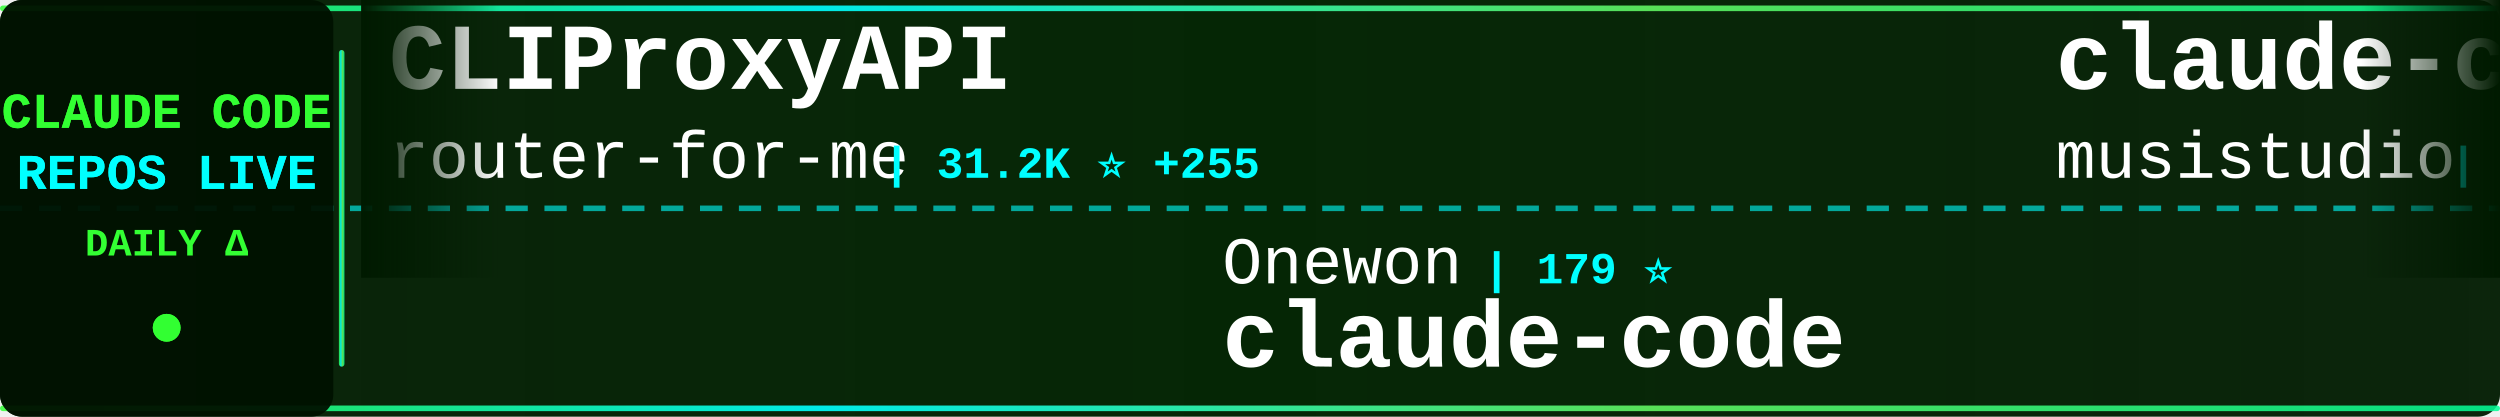
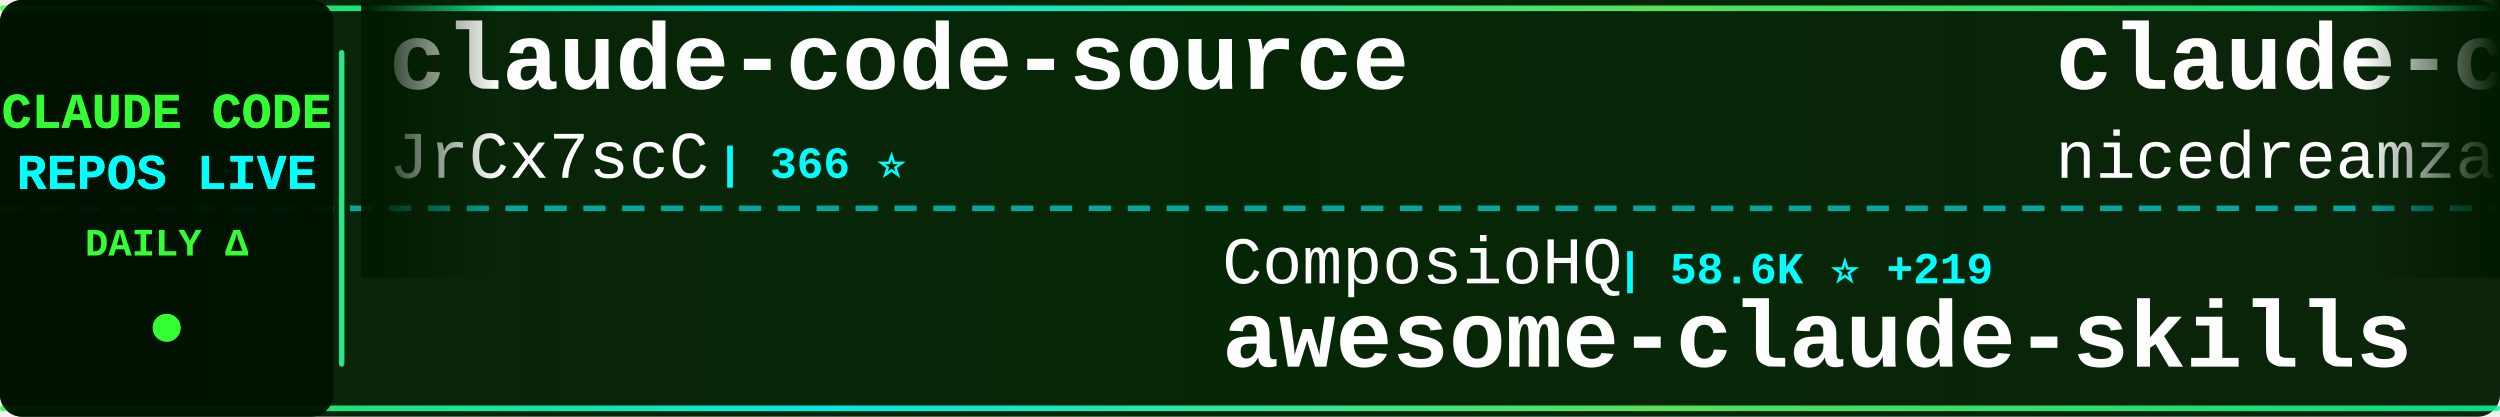
<svg xmlns="http://www.w3.org/2000/svg" width="900" height="150">
  <defs>
    <linearGradient id="tickerBg" x1="0%" y1="0%" x2="100%" y2="0%">
      <stop offset="0%" style="stop-color:#001a00;stop-opacity:0.95" />
      <stop offset="50%" style="stop-color:#002200;stop-opacity:0.98" />
      <stop offset="100%" style="stop-color:#001a00;stop-opacity:0.95" />
    </linearGradient>
    <linearGradient id="borderGrad" x1="0%" y1="0%" x2="100%" y2="0%">
      <stop offset="0%" style="stop-color:#33ff33;stop-opacity:0.85">
        <animate attributeName="stop-opacity" values="0.85;1;0.85" dur="2s" repeatCount="indefinite" />
      </stop>
      <stop offset="33%" style="stop-color:#00ffff;stop-opacity:0.9">
        <animate attributeName="stop-opacity" values="0.9;1;0.9" dur="2.2s" repeatCount="indefinite" />
      </stop>
      <stop offset="66%" style="stop-color:#66ff66;stop-opacity:0.85">
        <animate attributeName="stop-opacity" values="0.85;1;0.85" dur="1.8s" repeatCount="indefinite" />
      </stop>
      <stop offset="100%" style="stop-color:#00ff99;stop-opacity:0.85">
        <animate attributeName="stop-opacity" values="0.85;1;0.85" dur="2s" repeatCount="indefinite" />
      </stop>
    </linearGradient>
    <filter id="textGlow">
      <feGaussianBlur stdDeviation="0.1" result="coloredBlur" />
      <feMerge>
        <feMergeNode in="coloredBlur" />
        <feMergeNode in="SourceGraphic" />
      </feMerge>
    </filter>
    <filter id="metricGlow">
      <feGaussianBlur stdDeviation="0.2" result="coloredBlur" />
      <feMerge>
        <feMergeNode in="coloredBlur" />
        <feMergeNode in="SourceGraphic" />
      </feMerge>
    </filter>
    <linearGradient id="leftFade" x1="0%" y1="0%" x2="100%" y2="0%">
      <stop offset="0%" style="stop-color:#001a00;stop-opacity:1" />
      <stop offset="100%" style="stop-color:#001a00;stop-opacity:0" />
    </linearGradient>
    <linearGradient id="rightFade" x1="0%" y1="0%" x2="100%" y2="0%">
      <stop offset="0%" style="stop-color:#001a00;stop-opacity:0" />
      <stop offset="100%" style="stop-color:#001a00;stop-opacity:1" />
    </linearGradient>
  </defs>
  <rect width="900" height="150" fill="url(#tickerBg)" rx="8" />
  <rect x="0" y="2" width="900" height="2" fill="url(#borderGrad)" rx="1" />
  <rect x="0" y="146" width="900" height="2" fill="url(#borderGrad)" rx="1" />
  <line x1="0" y1="75" x2="900" y2="75" stroke="#00ffff" stroke-width="2" stroke-dasharray="8 6" opacity="0.6" />
  <rect x="0" y="0" width="120" height="150" fill="#001100" opacity="0.95" rx="8" />
  <text x="60" y="46" font-family="'Courier New', monospace" font-size="18" font-weight="bold" fill="#33ff33" text-anchor="middle" filter="url(#textGlow)">
    CLAUDE CODE
  </text>
  <text x="60" y="68" font-family="'Courier New', monospace" font-size="18" font-weight="bold" fill="#00ffff" text-anchor="middle" filter="url(#textGlow)">
    REPOS LIVE
  </text>
  <text x="60" y="92" font-family="'Courier New', monospace" font-size="14" font-weight="bold" fill="#33ff33" text-anchor="middle">
    DAILY Δ
  </text>
  <circle cx="60" cy="118" r="5" fill="#33ff33" filter="url(#metricGlow)">
    <animate attributeName="r" values="4;6;4" dur="1.5s" repeatCount="indefinite" />
    <animate attributeName="opacity" values="0.6;1;0.6" dur="1.5s" repeatCount="indefinite" />
  </circle>
  <rect x="122" y="18" width="2" height="114" fill="url(#borderGrad)" rx="1" />
  <clipPath id="tickerClip">
    <rect x="130" y="0" width="770" height="150" />
  </clipPath>
  <g clip-path="url(#tickerClip)">
    <g id="tickerItems">
      <animateTransform attributeName="transform" attributeType="XML" type="translate" from="0 0" to="-3000 0" dur="54s" repeatCount="indefinite" />
      <g transform="translate(0, 0)">
-         <text x="140" y="32" font-family="'Courier New', monospace" font-size="34" font-weight="bold" fill="#ffffff">CLIProxyAPI</text>
-         <text x="140" y="64" font-family="'Courier New', monospace" font-size="24" font-weight="normal" fill="#ffffff" opacity="1.0">router-for-me</text>
-         <text x="318" y="64" font-family="'Courier New', monospace" font-size="16" font-weight="bold" fill="#00ffff"> | 31.2K ⭐ +255</text>
+         <text x="140" y="32" font-family="'Courier New', monospace" font-size="34" font-weight="bold" fill="#ffffff">claude-code-source</text>
+         <text x="140" y="64" font-family="'Courier New', monospace" font-size="24" font-weight="normal" fill="#ffffff" opacity="1.0">JrCx7scC</text>
+         <text x="258" y="64" font-family="'Courier New', monospace" font-size="16" font-weight="bold" fill="#00ffff"> | 366 ⭐</text>
      </g>
      <g transform="translate(300, 0)">
-         <text x="140" y="102" font-family="'Courier New', monospace" font-size="24" font-weight="normal" fill="#ffffff" opacity="1.0">Onewon</text>
-         <text x="234" y="102" font-family="'Courier New', monospace" font-size="16" font-weight="bold" fill="#00ffff"> | 179 ⭐</text>
+         <text x="140" y="102" font-family="'Courier New', monospace" font-size="24" font-weight="normal" fill="#ffffff" opacity="1.0">ComposioHQ</text>
+         <text x="282" y="102" font-family="'Courier New', monospace" font-size="16" font-weight="bold" fill="#00ffff"> | 58.6K ⭐ +219</text>
+         <text x="140" y="132" font-family="'Courier New', monospace" font-size="34" font-weight="bold" fill="#ffffff">awesome-claude-skills</text>
+       </g>
+       <g transform="translate(600, 0)">
+         <text x="140" y="32" font-family="'Courier New', monospace" font-size="34" font-weight="bold" fill="#ffffff">claude-code-local</text>
+         <text x="140" y="64" font-family="'Courier New', monospace" font-size="24" font-weight="normal" fill="#ffffff" opacity="1.0">nicedreamzapp</text>
+         <text x="318" y="64" font-family="'Courier New', monospace" font-size="16" font-weight="bold" fill="#00ffff"> | 2.5K ⭐ +15</text>
+       </g>
+       <g transform="translate(900, 0)">
+         <text x="140" y="102" font-family="'Courier New', monospace" font-size="24" font-weight="normal" fill="#ffffff" opacity="1.0">repowise-dev</text>
+         <text x="306" y="102" font-family="'Courier New', monospace" font-size="16" font-weight="bold" fill="#00ffff"> | 995 ⭐ +1</text>
+         <text x="140" y="132" font-family="'Courier New', monospace" font-size="34" font-weight="bold" fill="#ffffff">claude-code-prompts</text>
+       </g>
+       <g transform="translate(1200, 0)">
+         <text x="140" y="32" font-family="'Courier New', monospace" font-size="34" font-weight="bold" fill="#ffffff">ralph-claude-code</text>
+         <text x="140" y="64" font-family="'Courier New', monospace" font-size="24" font-weight="normal" fill="#ffffff" opacity="1.0">frankbria</text>
+         <text x="270" y="64" font-family="'Courier New', monospace" font-size="16" font-weight="bold" fill="#00ffff"> | 9.0K ⭐ +14</text>
+       </g>
+       <g transform="translate(1500, 0)">
+         <text x="140" y="102" font-family="'Courier New', monospace" font-size="24" font-weight="normal" fill="#ffffff" opacity="1.0">mehmoodosman</text>
+         <text x="306" y="102" font-family="'Courier New', monospace" font-size="16" font-weight="bold" fill="#00ffff"> | 169 ⭐</text>
        <text x="140" y="132" font-family="'Courier New', monospace" font-size="34" font-weight="bold" fill="#ffffff">claude-code</text>
      </g>
-       <g transform="translate(600, 0)">
-         <text x="140" y="32" font-family="'Courier New', monospace" font-size="34" font-weight="bold" fill="#ffffff">claude-code-router</text>
-         <text x="140" y="64" font-family="'Courier New', monospace" font-size="24" font-weight="normal" fill="#ffffff" opacity="1.0">musistudio</text>
-         <text x="282" y="64" font-family="'Courier New', monospace" font-size="16" font-weight="bold" fill="#00ffff"> | 33.6K ⭐ +63</text>
-       </g>
-       <g transform="translate(900, 0)">
-         <text x="140" y="102" font-family="'Courier New', monospace" font-size="24" font-weight="normal" fill="#ffffff" opacity="1.0">qwibitai</text>
-         <text x="258" y="102" font-family="'Courier New', monospace" font-size="16" font-weight="bold" fill="#00ffff"> | 28.7K ⭐ +37</text>
-         <text x="140" y="132" font-family="'Courier New', monospace" font-size="34" font-weight="bold" fill="#ffffff">nanoclaw</text>
-       </g>
-       <g transform="translate(1200, 0)">
-         <text x="140" y="32" font-family="'Courier New', monospace" font-size="34" font-weight="bold" fill="#ffffff">claude-code-guide</text>
-         <text x="140" y="64" font-family="'Courier New', monospace" font-size="24" font-weight="normal" fill="#ffffff" opacity="1.0">zebbern</text>
-         <text x="246" y="64" font-family="'Courier New', monospace" font-size="16" font-weight="bold" fill="#00ffff"> | 4.1K ⭐ +4</text>
-       </g>
-       <g transform="translate(1500, 0)">
-         <text x="140" y="102" font-family="'Courier New', monospace" font-size="24" font-weight="normal" fill="#ffffff" opacity="1.0">zstmfhy</text>
-         <text x="246" y="102" font-family="'Courier New', monospace" font-size="16" font-weight="bold" fill="#00ffff"> | 190 ⭐</text>
-         <text x="140" y="132" font-family="'Courier New', monospace" font-size="34" font-weight="bold" fill="#ffffff">Claude-code</text>
-       </g>
      <g transform="translate(1800, 0)">
-         <text x="140" y="32" font-family="'Courier New', monospace" font-size="34" font-weight="bold" fill="#ffffff">claude-code</text>
-         <text x="140" y="64" font-family="'Courier New', monospace" font-size="24" font-weight="normal" fill="#ffffff" opacity="1.0">xorespesp</text>
-         <text x="270" y="64" font-family="'Courier New', monospace" font-size="16" font-weight="bold" fill="#00ffff"> | 222 ⭐</text>
+         <text x="140" y="32" font-family="'Courier New', monospace" font-size="34" font-weight="bold" fill="#ffffff">claude-code-sourcemap</text>
+         <text x="140" y="64" font-family="'Courier New', monospace" font-size="24" font-weight="normal" fill="#ffffff" opacity="1.0">ChinaSiro</text>
+         <text x="270" y="64" font-family="'Courier New', monospace" font-size="16" font-weight="bold" fill="#00ffff"> | 9.1K ⭐ +20</text>
      </g>
      <g transform="translate(2100, 0)">
        <text x="140" y="102" font-family="'Courier New', monospace" font-size="24" font-weight="normal" fill="#ffffff" opacity="1.0">anthropics</text>
-         <text x="282" y="102" font-family="'Courier New', monospace" font-size="16" font-weight="bold" fill="#00ffff"> | 18.8K ⭐ +99</text>
-         <text x="140" y="132" font-family="'Courier New', monospace" font-size="34" font-weight="bold" fill="#ffffff">claude-plugins-official</text>
+         <text x="282" y="102" font-family="'Courier New', monospace" font-size="16" font-weight="bold" fill="#00ffff"> | 7.5K ⭐ +30</text>
+         <text x="140" y="132" font-family="'Courier New', monospace" font-size="34" font-weight="bold" fill="#ffffff">claude-code-action</text>
      </g>
      <g transform="translate(2400, 0)">
-         <text x="140" y="32" font-family="'Courier New', monospace" font-size="34" font-weight="bold" fill="#ffffff">my-claude-code-setup</text>
-         <text x="140" y="64" font-family="'Courier New', monospace" font-size="24" font-weight="normal" fill="#ffffff" opacity="1.0">centminmod</text>
-         <text x="282" y="64" font-family="'Courier New', monospace" font-size="16" font-weight="bold" fill="#00ffff"> | 2.3K ⭐ +3</text>
+         <text x="140" y="32" font-family="'Courier New', monospace" font-size="34" font-weight="bold" fill="#ffffff">claude-code-sourcemap</text>
+         <text x="140" y="64" font-family="'Courier New', monospace" font-size="24" font-weight="normal" fill="#ffffff" opacity="1.0">Hyper66666</text>
+         <text x="282" y="64" font-family="'Courier New', monospace" font-size="16" font-weight="bold" fill="#00ffff"> | 213 ⭐</text>
      </g>
      <g transform="translate(2700, 0)">
-         <text x="140" y="102" font-family="'Courier New', monospace" font-size="24" font-weight="normal" fill="#ffffff" opacity="1.0">Donchitos</text>
-         <text x="270" y="102" font-family="'Courier New', monospace" font-size="16" font-weight="bold" fill="#00ffff"> | 17.6K ⭐ +174</text>
-         <text x="140" y="132" font-family="'Courier New', monospace" font-size="34" font-weight="bold" fill="#ffffff">Claude-Code-Game-Studios</text>
+         <text x="140" y="102" font-family="'Courier New', monospace" font-size="24" font-weight="normal" fill="#ffffff" opacity="1.0">chiragjoshi12</text>
+         <text x="318" y="102" font-family="'Courier New', monospace" font-size="16" font-weight="bold" fill="#00ffff"> | 196 ⭐ +1</text>
+         <text x="140" y="132" font-family="'Courier New', monospace" font-size="34" font-weight="bold" fill="#ffffff">claude-code</text>
      </g>
      <g transform="translate(3000, 0)">
-         <text x="140" y="32" font-family="'Courier New', monospace" font-size="34" font-weight="bold" fill="#ffffff">CLIProxyAPI</text>
-         <text x="140" y="64" font-family="'Courier New', monospace" font-size="24" font-weight="normal" fill="#ffffff" opacity="1.0">router-for-me</text>
-         <text x="318" y="64" font-family="'Courier New', monospace" font-size="16" font-weight="bold" fill="#00ffff"> | 31.2K ⭐ +255</text>
+         <text x="140" y="32" font-family="'Courier New', monospace" font-size="34" font-weight="bold" fill="#ffffff">claude-code-source</text>
+         <text x="140" y="64" font-family="'Courier New', monospace" font-size="24" font-weight="normal" fill="#ffffff" opacity="1.0">JrCx7scC</text>
+         <text x="258" y="64" font-family="'Courier New', monospace" font-size="16" font-weight="bold" fill="#00ffff"> | 366 ⭐</text>
      </g>
      <g transform="translate(3300, 0)">
-         <text x="140" y="102" font-family="'Courier New', monospace" font-size="24" font-weight="normal" fill="#ffffff" opacity="1.0">Onewon</text>
-         <text x="234" y="102" font-family="'Courier New', monospace" font-size="16" font-weight="bold" fill="#00ffff"> | 179 ⭐</text>
-         <text x="140" y="132" font-family="'Courier New', monospace" font-size="34" font-weight="bold" fill="#ffffff">claude-code</text>
+         <text x="140" y="102" font-family="'Courier New', monospace" font-size="24" font-weight="normal" fill="#ffffff" opacity="1.0">ComposioHQ</text>
+         <text x="282" y="102" font-family="'Courier New', monospace" font-size="16" font-weight="bold" fill="#00ffff"> | 58.6K ⭐ +219</text>
+         <text x="140" y="132" font-family="'Courier New', monospace" font-size="34" font-weight="bold" fill="#ffffff">awesome-claude-skills</text>
      </g>
      <g transform="translate(3600, 0)">
-         <text x="140" y="32" font-family="'Courier New', monospace" font-size="34" font-weight="bold" fill="#ffffff">claude-code-router</text>
-         <text x="140" y="64" font-family="'Courier New', monospace" font-size="24" font-weight="normal" fill="#ffffff" opacity="1.0">musistudio</text>
-         <text x="282" y="64" font-family="'Courier New', monospace" font-size="16" font-weight="bold" fill="#00ffff"> | 33.6K ⭐ +63</text>
+         <text x="140" y="32" font-family="'Courier New', monospace" font-size="34" font-weight="bold" fill="#ffffff">claude-code-local</text>
+         <text x="140" y="64" font-family="'Courier New', monospace" font-size="24" font-weight="normal" fill="#ffffff" opacity="1.0">nicedreamzapp</text>
+         <text x="318" y="64" font-family="'Courier New', monospace" font-size="16" font-weight="bold" fill="#00ffff"> | 2.5K ⭐ +15</text>
      </g>
      <g transform="translate(3900, 0)">
-         <text x="140" y="102" font-family="'Courier New', monospace" font-size="24" font-weight="normal" fill="#ffffff" opacity="1.0">qwibitai</text>
-         <text x="258" y="102" font-family="'Courier New', monospace" font-size="16" font-weight="bold" fill="#00ffff"> | 28.7K ⭐ +37</text>
-         <text x="140" y="132" font-family="'Courier New', monospace" font-size="34" font-weight="bold" fill="#ffffff">nanoclaw</text>
+         <text x="140" y="102" font-family="'Courier New', monospace" font-size="24" font-weight="normal" fill="#ffffff" opacity="1.0">repowise-dev</text>
+         <text x="306" y="102" font-family="'Courier New', monospace" font-size="16" font-weight="bold" fill="#00ffff"> | 995 ⭐ +1</text>
+         <text x="140" y="132" font-family="'Courier New', monospace" font-size="34" font-weight="bold" fill="#ffffff">claude-code-prompts</text>
      </g>
    </g>
  </g>
  <rect x="130" y="0" width="50" height="100" fill="url(#leftFade)" />
  <rect x="850" y="0" width="50" height="100" fill="url(#rightFade)" />
</svg>
